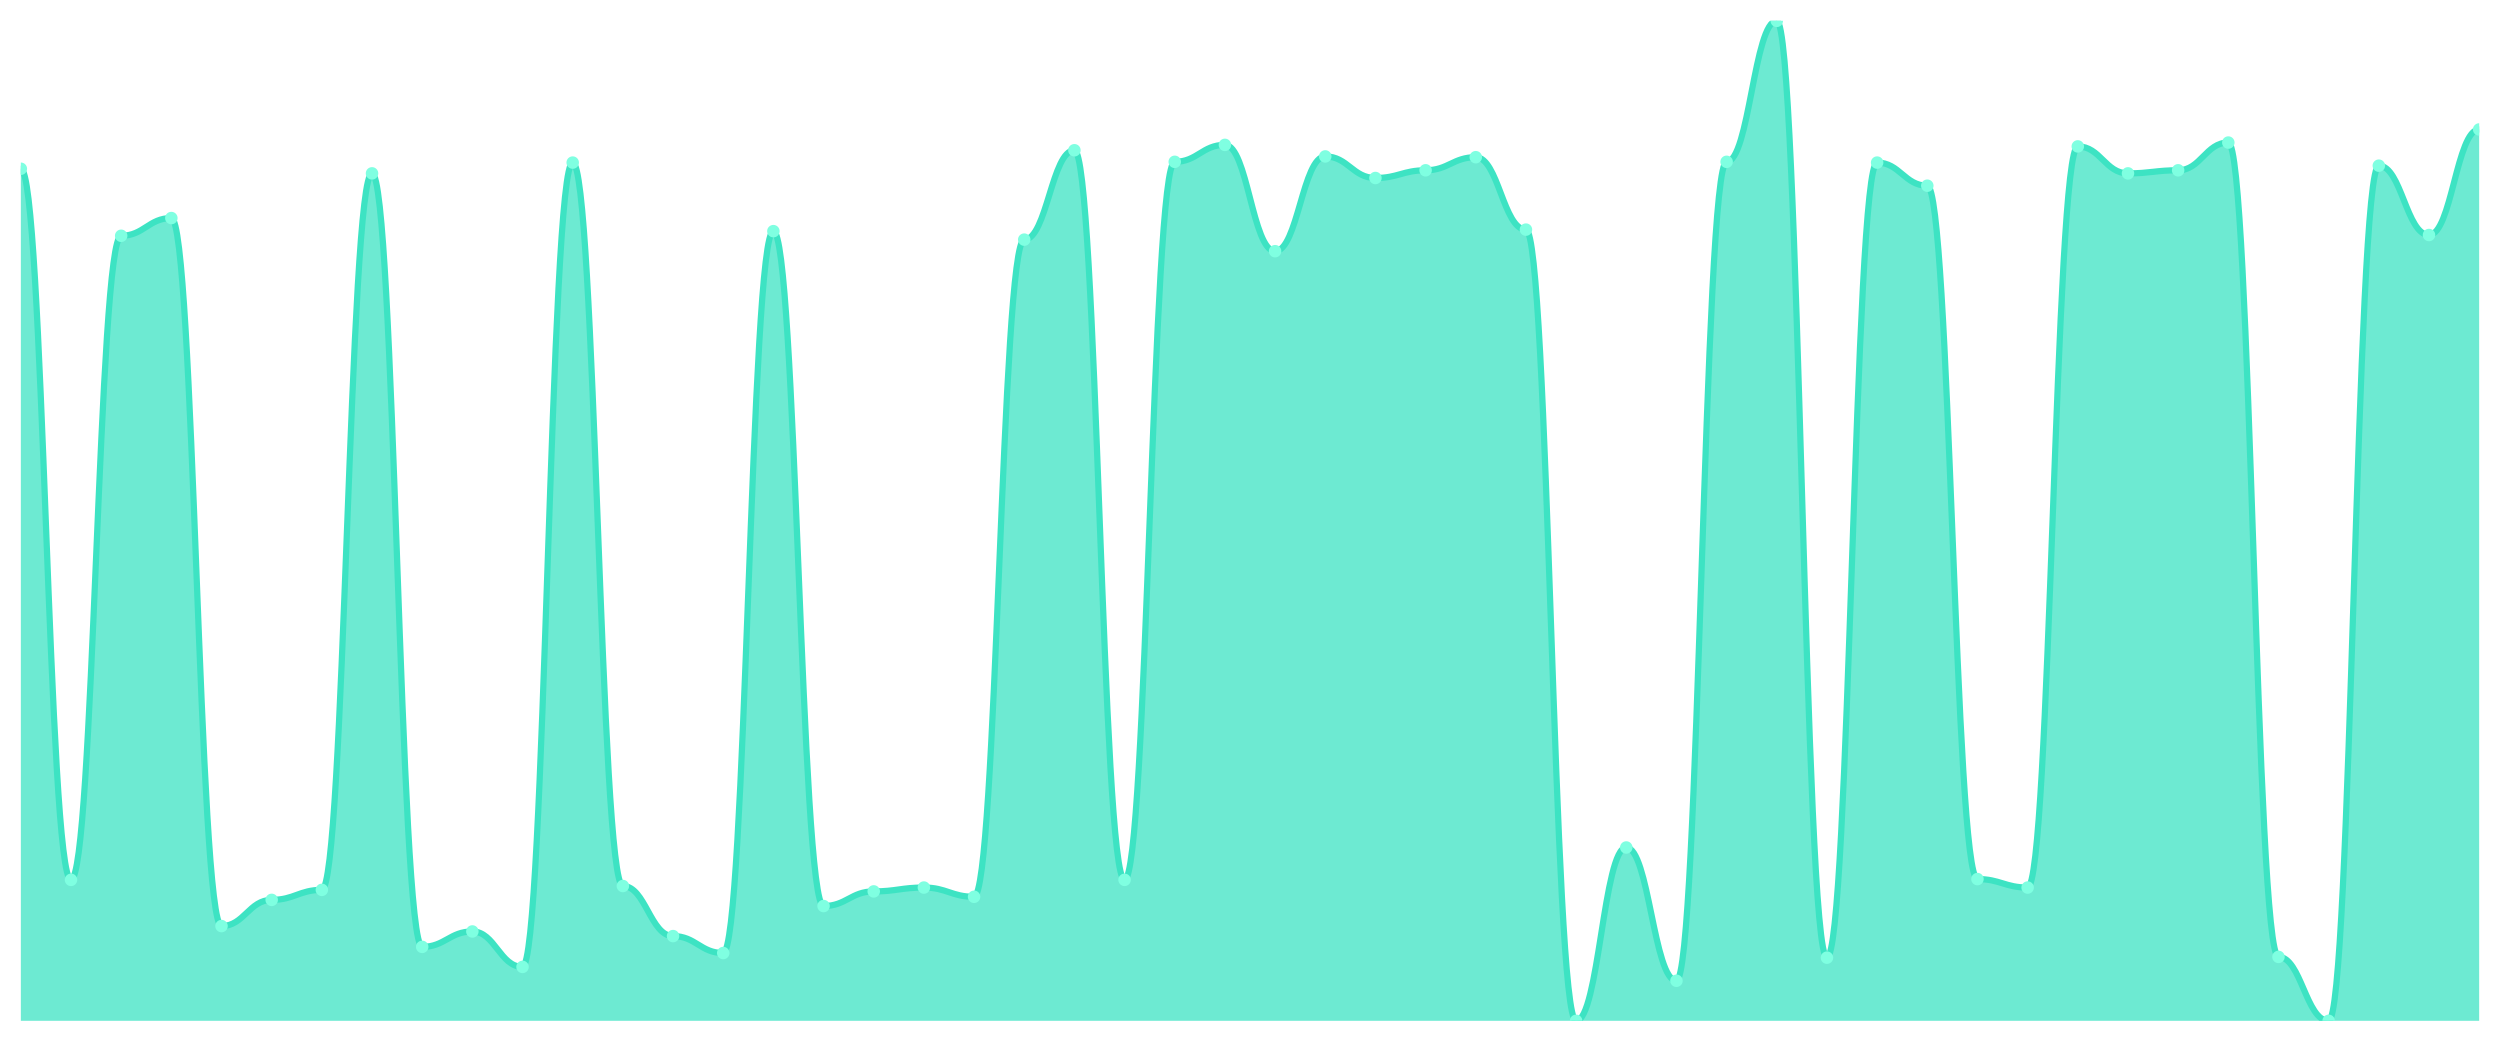
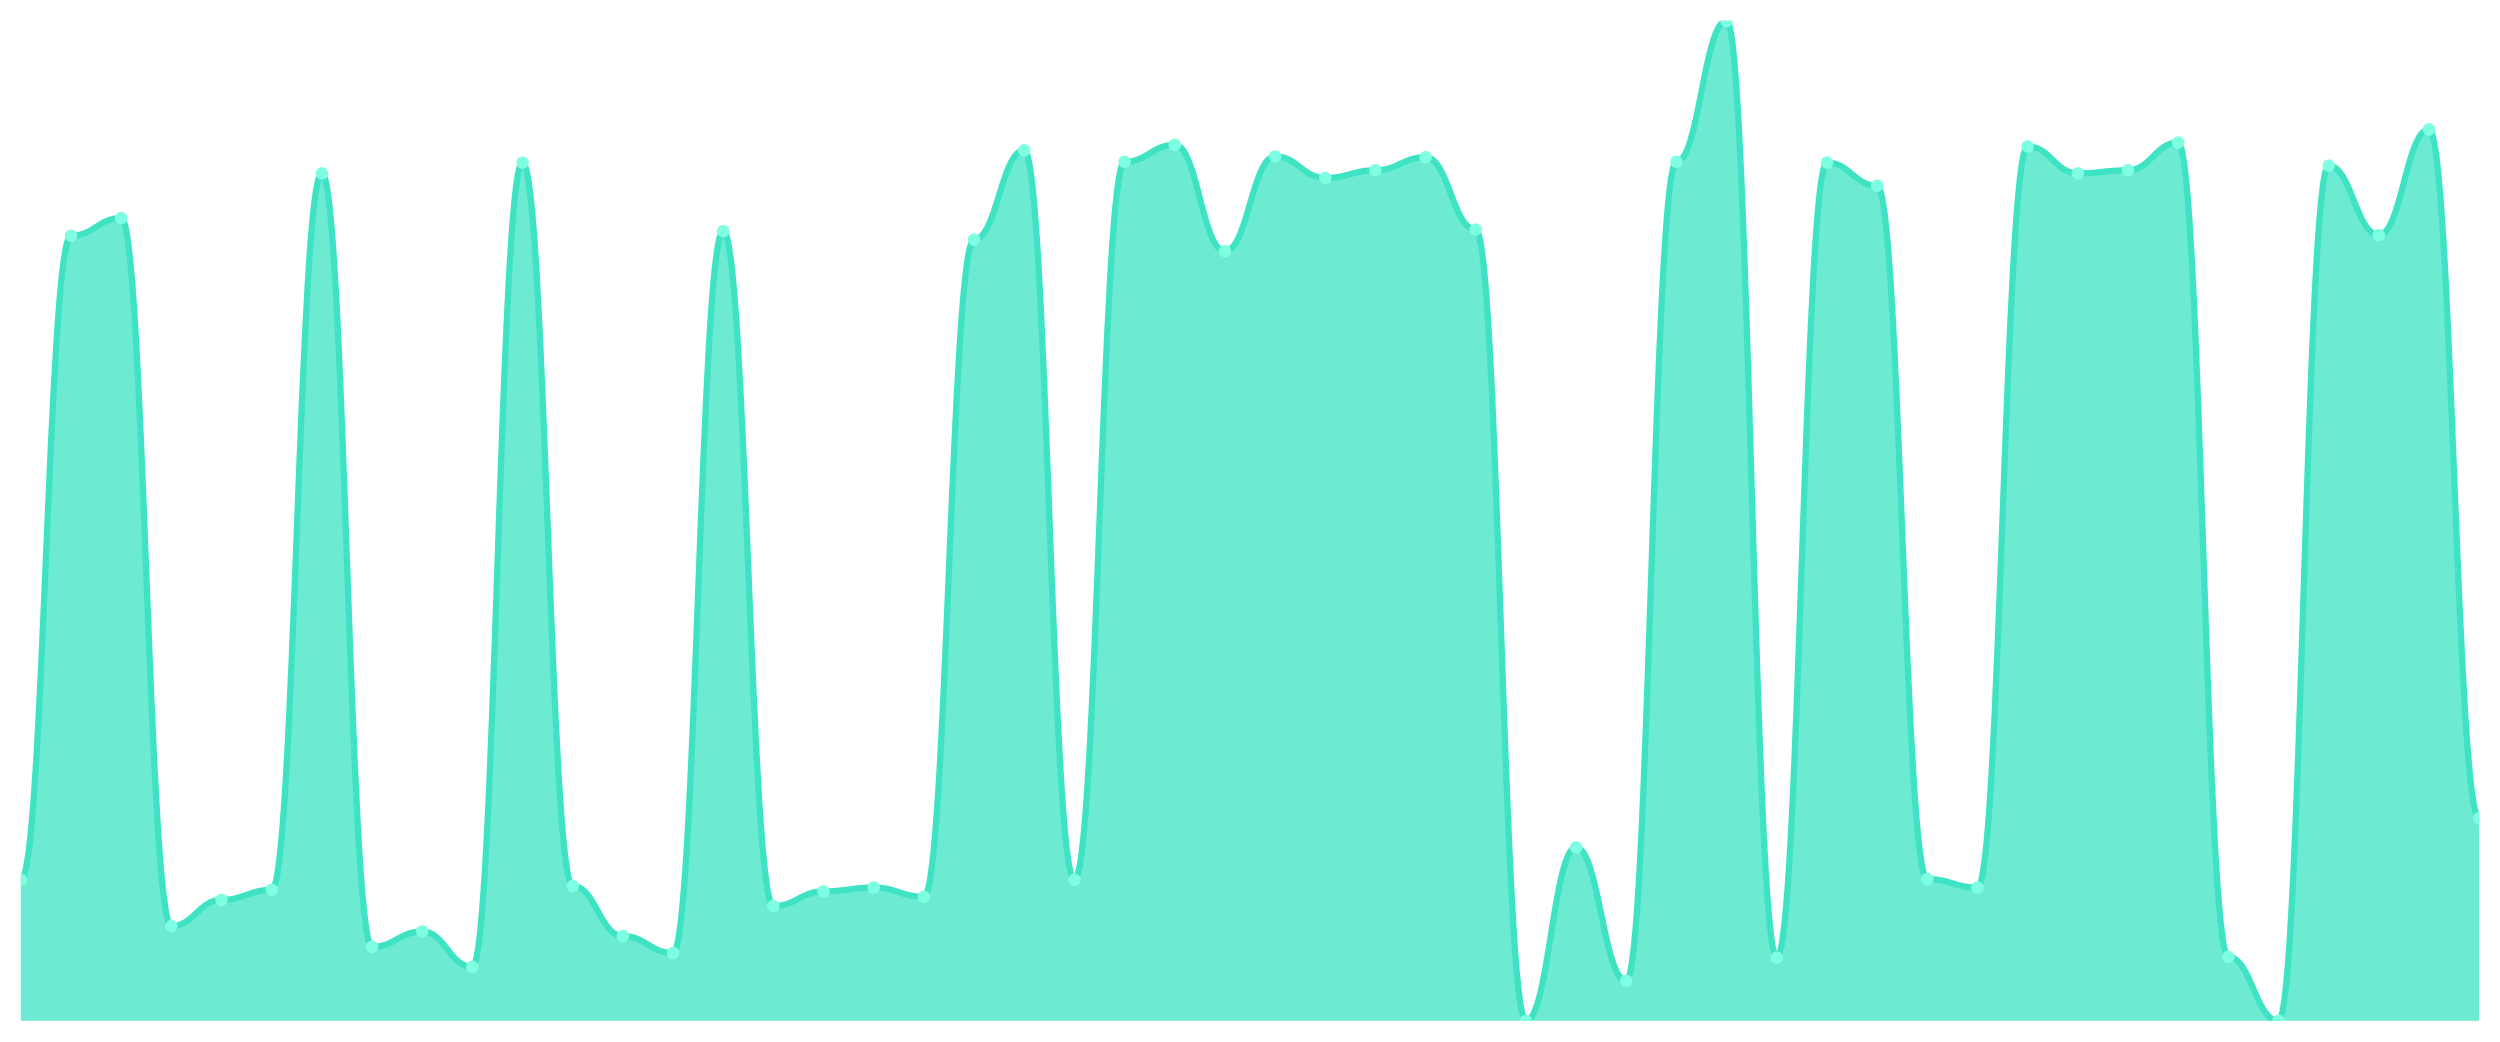
<svg xmlns="http://www.w3.org/2000/svg" viewBox="0 0 1200 500" width="1200" height="500">
  <defs>
    <clipPath id="c">
      <rect x="10" y="10" width="1180" height="480" />
    </clipPath>
  </defs>
  <rect width="1200" height="500" fill="none" />
  <g clip-path="url(#c)">
-     <path d="M 10,490 L 10,81.002 C 20.837,81.002 23.245,422.327 34.082,422.327 C 44.918,422.327 47.327,113.174 58.163,113.174 C 69,113.174 71.408,104.669 82.245,104.669 C 93.082,104.669 95.49,444.515 106.327,444.515 C 117.163,444.515 119.571,431.941 130.408,431.941 C 141.245,431.941 143.653,427.134 154.49,427.134 C 165.327,427.134 167.735,83.22 178.571,83.22 C 189.408,83.22 191.816,454.499 202.653,454.499 C 213.49,454.499 215.898,447.103 226.735,447.103 C 237.571,447.103 239.98,464.114 250.816,464.114 C 261.653,464.114 264.061,78.043 274.898,78.043 C 285.735,78.043 288.143,425.285 298.98,425.285 C 309.816,425.285 312.224,449.322 323.061,449.322 C 333.898,449.322 336.306,457.458 347.143,457.458 C 357.98,457.458 360.388,110.955 371.224,110.955 C 382.061,110.955 384.469,434.9 395.306,434.9 C 406.143,434.9 408.551,427.874 419.388,427.874 C 430.224,427.874 432.633,426.025 443.469,426.025 C 454.306,426.025 456.714,430.462 467.551,430.462 C 478.388,430.462 480.796,115.023 491.633,115.023 C 502.469,115.023 504.878,72.126 515.714,72.126 C 526.551,72.126 528.959,422.327 539.796,422.327 C 550.633,422.327 553.041,77.673 563.878,77.673 C 574.714,77.673 577.122,69.538 587.959,69.538 C 598.796,69.538 601.204,120.57 612.041,120.57 C 622.878,120.57 625.286,75.085 636.122,75.085 C 646.959,75.085 649.367,85.439 660.204,85.439 C 671.041,85.439 673.449,81.741 684.286,81.741 C 695.122,81.741 697.531,75.455 708.367,75.455 C 719.204,75.455 721.612,110.216 732.449,110.216 C 743.286,110.216 745.694,490 756.531,490 C 767.367,490 769.776,406.795 780.612,406.795 C 791.449,406.795 793.857,470.77 804.694,470.77 C 815.531,470.77 817.939,77.673 828.776,77.673 C 839.612,77.673 842.02,10 852.857,10 C 863.694,10 866.102,459.676 876.939,459.676 C 887.776,459.676 890.184,78.043 901.02,78.043 C 911.857,78.043 914.265,89.137 925.102,89.137 C 935.939,89.137 938.347,421.957 949.184,421.957 C 960.02,421.957 962.429,426.025 973.265,426.025 C 984.102,426.025 986.51,70.277 997.347,70.277 C 1008.184,70.277 1010.592,83.22 1021.429,83.22 C 1032.265,83.22 1034.673,81.741 1045.51,81.741 C 1056.347,81.741 1058.755,68.428 1069.592,68.428 C 1080.429,68.428 1082.837,459.307 1093.673,459.307 C 1104.51,459.307 1106.918,490 1117.755,490 C 1128.592,490 1131,79.522 1141.837,79.522 C 1152.673,79.522 1155.082,112.804 1165.918,112.804 C 1176.755,112.804 1179.163,62.142 1190,62.142 L 1190,490 Z" fill="rgba(61,227,195,0.75)" />
-     <path d="M 10,81.002 C 20.837,81.002 23.245,422.327 34.082,422.327 C 44.918,422.327 47.327,113.174 58.163,113.174 C 69,113.174 71.408,104.669 82.245,104.669 C 93.082,104.669 95.49,444.515 106.327,444.515 C 117.163,444.515 119.571,431.941 130.408,431.941 C 141.245,431.941 143.653,427.134 154.49,427.134 C 165.327,427.134 167.735,83.22 178.571,83.22 C 189.408,83.22 191.816,454.499 202.653,454.499 C 213.49,454.499 215.898,447.103 226.735,447.103 C 237.571,447.103 239.98,464.114 250.816,464.114 C 261.653,464.114 264.061,78.043 274.898,78.043 C 285.735,78.043 288.143,425.285 298.98,425.285 C 309.816,425.285 312.224,449.322 323.061,449.322 C 333.898,449.322 336.306,457.458 347.143,457.458 C 357.98,457.458 360.388,110.955 371.224,110.955 C 382.061,110.955 384.469,434.9 395.306,434.9 C 406.143,434.9 408.551,427.874 419.388,427.874 C 430.224,427.874 432.633,426.025 443.469,426.025 C 454.306,426.025 456.714,430.462 467.551,430.462 C 478.388,430.462 480.796,115.023 491.633,115.023 C 502.469,115.023 504.878,72.126 515.714,72.126 C 526.551,72.126 528.959,422.327 539.796,422.327 C 550.633,422.327 553.041,77.673 563.878,77.673 C 574.714,77.673 577.122,69.538 587.959,69.538 C 598.796,69.538 601.204,120.57 612.041,120.57 C 622.878,120.57 625.286,75.085 636.122,75.085 C 646.959,75.085 649.367,85.439 660.204,85.439 C 671.041,85.439 673.449,81.741 684.286,81.741 C 695.122,81.741 697.531,75.455 708.367,75.455 C 719.204,75.455 721.612,110.216 732.449,110.216 C 743.286,110.216 745.694,490 756.531,490 C 767.367,490 769.776,406.795 780.612,406.795 C 791.449,406.795 793.857,470.77 804.694,470.77 C 815.531,470.77 817.939,77.673 828.776,77.673 C 839.612,77.673 842.02,10 852.857,10 C 863.694,10 866.102,459.676 876.939,459.676 C 887.776,459.676 890.184,78.043 901.02,78.043 C 911.857,78.043 914.265,89.137 925.102,89.137 C 935.939,89.137 938.347,421.957 949.184,421.957 C 960.02,421.957 962.429,426.025 973.265,426.025 C 984.102,426.025 986.51,70.277 997.347,70.277 C 1008.184,70.277 1010.592,83.22 1021.429,83.22 C 1032.265,83.22 1034.673,81.741 1045.51,81.741 C 1056.347,81.741 1058.755,68.428 1069.592,68.428 C 1080.429,68.428 1082.837,459.307 1093.673,459.307 C 1104.51,459.307 1106.918,490 1117.755,490 C 1128.592,490 1131,79.522 1141.837,79.522 C 1152.673,79.522 1155.082,112.804 1165.918,112.804 C 1176.755,112.804 1179.163,62.142 1190,62.142" fill="none" stroke="#3de3c3" stroke-width="3" stroke-linecap="round" stroke-linejoin="round" />
-     <circle cx="10" cy="81.002" r="3" fill="#7fffe1" />
-     <circle cx="34.082" cy="422.327" r="3" fill="#7fffe1" />
-     <circle cx="58.163" cy="113.174" r="3" fill="#7fffe1" />
-     <circle cx="82.245" cy="104.669" r="3" fill="#7fffe1" />
-     <circle cx="106.327" cy="444.515" r="3" fill="#7fffe1" />
-     <circle cx="130.408" cy="431.941" r="3" fill="#7fffe1" />
-     <circle cx="154.49" cy="427.134" r="3" fill="#7fffe1" />
-     <circle cx="178.571" cy="83.22" r="3" fill="#7fffe1" />
-     <circle cx="202.653" cy="454.499" r="3" fill="#7fffe1" />
-     <circle cx="226.735" cy="447.103" r="3" fill="#7fffe1" />
-     <circle cx="250.816" cy="464.114" r="3" fill="#7fffe1" />
-     <circle cx="274.898" cy="78.043" r="3" fill="#7fffe1" />
-     <circle cx="298.98" cy="425.285" r="3" fill="#7fffe1" />
-     <circle cx="323.061" cy="449.322" r="3" fill="#7fffe1" />
-     <circle cx="347.143" cy="457.458" r="3" fill="#7fffe1" />
-     <circle cx="371.224" cy="110.955" r="3" fill="#7fffe1" />
-     <circle cx="395.306" cy="434.9" r="3" fill="#7fffe1" />
-     <circle cx="419.388" cy="427.874" r="3" fill="#7fffe1" />
-     <circle cx="443.469" cy="426.025" r="3" fill="#7fffe1" />
-     <circle cx="467.551" cy="430.462" r="3" fill="#7fffe1" />
-     <circle cx="491.633" cy="115.023" r="3" fill="#7fffe1" />
-     <circle cx="515.714" cy="72.126" r="3" fill="#7fffe1" />
-     <circle cx="539.796" cy="422.327" r="3" fill="#7fffe1" />
-     <circle cx="563.878" cy="77.673" r="3" fill="#7fffe1" />
-     <circle cx="587.959" cy="69.538" r="3" fill="#7fffe1" />
-     <circle cx="612.041" cy="120.57" r="3" fill="#7fffe1" />
-     <circle cx="636.122" cy="75.085" r="3" fill="#7fffe1" />
-     <circle cx="660.204" cy="85.439" r="3" fill="#7fffe1" />
-     <circle cx="684.286" cy="81.741" r="3" fill="#7fffe1" />
-     <circle cx="708.367" cy="75.455" r="3" fill="#7fffe1" />
-     <circle cx="732.449" cy="110.216" r="3" fill="#7fffe1" />
-     <circle cx="756.531" cy="490" r="3" fill="#7fffe1" />
-     <circle cx="780.612" cy="406.795" r="3" fill="#7fffe1" />
-     <circle cx="804.694" cy="470.77" r="3" fill="#7fffe1" />
-     <circle cx="828.776" cy="77.673" r="3" fill="#7fffe1" />
-     <circle cx="852.857" cy="10" r="3" fill="#7fffe1" />
-     <circle cx="876.939" cy="459.676" r="3" fill="#7fffe1" />
-     <circle cx="901.02" cy="78.043" r="3" fill="#7fffe1" />
-     <circle cx="925.102" cy="89.137" r="3" fill="#7fffe1" />
-     <circle cx="949.184" cy="421.957" r="3" fill="#7fffe1" />
-     <circle cx="973.265" cy="426.025" r="3" fill="#7fffe1" />
-     <circle cx="997.347" cy="70.277" r="3" fill="#7fffe1" />
-     <circle cx="1021.429" cy="83.22" r="3" fill="#7fffe1" />
-     <circle cx="1045.51" cy="81.741" r="3" fill="#7fffe1" />
-     <circle cx="1069.592" cy="68.428" r="3" fill="#7fffe1" />
-     <circle cx="1093.673" cy="459.307" r="3" fill="#7fffe1" />
-     <circle cx="1117.755" cy="490" r="3" fill="#7fffe1" />
-     <circle cx="1141.837" cy="79.522" r="3" fill="#7fffe1" />
-     <circle cx="1165.918" cy="112.804" r="3" fill="#7fffe1" />
-     <circle cx="1190" cy="62.142" r="3" fill="#7fffe1" />
+     <path d="M 10,490 L 10,422.327 C 20.837,422.327 23.245,113.174 34.082,113.174 C 44.918,113.174 47.327,104.669 58.163,104.669 C 69,104.669 71.408,444.515 82.245,444.515 C 93.082,444.515 95.49,431.941 106.327,431.941 C 117.163,431.941 119.571,427.134 130.408,427.134 C 141.245,427.134 143.653,83.22 154.49,83.22 C 165.327,83.22 167.735,454.499 178.571,454.499 C 189.408,454.499 191.816,447.103 202.653,447.103 C 213.49,447.103 215.898,464.114 226.735,464.114 C 237.571,464.114 239.98,78.043 250.816,78.043 C 261.653,78.043 264.061,425.285 274.898,425.285 C 285.735,425.285 288.143,449.322 298.98,449.322 C 309.816,449.322 312.224,457.458 323.061,457.458 C 333.898,457.458 336.306,110.955 347.143,110.955 C 357.98,110.955 360.388,434.9 371.224,434.9 C 382.061,434.9 384.469,427.874 395.306,427.874 C 406.143,427.874 408.551,426.025 419.388,426.025 C 430.224,426.025 432.633,430.462 443.469,430.462 C 454.306,430.462 456.714,115.023 467.551,115.023 C 478.388,115.023 480.796,72.126 491.633,72.126 C 502.469,72.126 504.878,422.327 515.714,422.327 C 526.551,422.327 528.959,77.673 539.796,77.673 C 550.633,77.673 553.041,69.538 563.878,69.538 C 574.714,69.538 577.122,120.57 587.959,120.57 C 598.796,120.57 601.204,75.085 612.041,75.085 C 622.878,75.085 625.286,85.439 636.122,85.439 C 646.959,85.439 649.367,81.741 660.204,81.741 C 671.041,81.741 673.449,75.455 684.286,75.455 C 695.122,75.455 697.531,110.216 708.367,110.216 C 719.204,110.216 721.612,490 732.449,490 C 743.286,490 745.694,406.795 756.531,406.795 C 767.367,406.795 769.776,470.77 780.612,470.77 C 791.449,470.77 793.857,77.673 804.694,77.673 C 815.531,77.673 817.939,10 828.776,10 C 839.612,10 842.02,459.676 852.857,459.676 C 863.694,459.676 866.102,78.043 876.939,78.043 C 887.776,78.043 890.184,89.137 901.02,89.137 C 911.857,89.137 914.265,421.957 925.102,421.957 C 935.939,421.957 938.347,426.025 949.184,426.025 C 960.02,426.025 962.429,70.277 973.265,70.277 C 984.102,70.277 986.51,83.22 997.347,83.22 C 1008.184,83.22 1010.592,81.741 1021.429,81.741 C 1032.265,81.741 1034.673,68.428 1045.51,68.428 C 1056.347,68.428 1058.755,459.307 1069.592,459.307 C 1080.429,459.307 1082.837,490 1093.673,490 C 1104.51,490 1106.918,79.522 1117.755,79.522 C 1128.592,79.522 1131,112.804 1141.837,112.804 C 1152.673,112.804 1155.082,62.142 1165.918,62.142 C 1176.755,62.142 1179.163,392.743 1190,392.743 L 1190,490 Z" fill="rgba(61,227,195,0.75)" />
+     <path d="M 10,422.327 C 20.837,422.327 23.245,113.174 34.082,113.174 C 44.918,113.174 47.327,104.669 58.163,104.669 C 69,104.669 71.408,444.515 82.245,444.515 C 93.082,444.515 95.49,431.941 106.327,431.941 C 117.163,431.941 119.571,427.134 130.408,427.134 C 141.245,427.134 143.653,83.22 154.49,83.22 C 165.327,83.22 167.735,454.499 178.571,454.499 C 189.408,454.499 191.816,447.103 202.653,447.103 C 213.49,447.103 215.898,464.114 226.735,464.114 C 237.571,464.114 239.98,78.043 250.816,78.043 C 261.653,78.043 264.061,425.285 274.898,425.285 C 285.735,425.285 288.143,449.322 298.98,449.322 C 309.816,449.322 312.224,457.458 323.061,457.458 C 333.898,457.458 336.306,110.955 347.143,110.955 C 357.98,110.955 360.388,434.9 371.224,434.9 C 382.061,434.9 384.469,427.874 395.306,427.874 C 406.143,427.874 408.551,426.025 419.388,426.025 C 430.224,426.025 432.633,430.462 443.469,430.462 C 454.306,430.462 456.714,115.023 467.551,115.023 C 478.388,115.023 480.796,72.126 491.633,72.126 C 502.469,72.126 504.878,422.327 515.714,422.327 C 526.551,422.327 528.959,77.673 539.796,77.673 C 550.633,77.673 553.041,69.538 563.878,69.538 C 574.714,69.538 577.122,120.57 587.959,120.57 C 598.796,120.57 601.204,75.085 612.041,75.085 C 622.878,75.085 625.286,85.439 636.122,85.439 C 646.959,85.439 649.367,81.741 660.204,81.741 C 671.041,81.741 673.449,75.455 684.286,75.455 C 695.122,75.455 697.531,110.216 708.367,110.216 C 719.204,110.216 721.612,490 732.449,490 C 743.286,490 745.694,406.795 756.531,406.795 C 767.367,406.795 769.776,470.77 780.612,470.77 C 791.449,470.77 793.857,77.673 804.694,77.673 C 815.531,77.673 817.939,10 828.776,10 C 839.612,10 842.02,459.676 852.857,459.676 C 863.694,459.676 866.102,78.043 876.939,78.043 C 887.776,78.043 890.184,89.137 901.02,89.137 C 911.857,89.137 914.265,421.957 925.102,421.957 C 935.939,421.957 938.347,426.025 949.184,426.025 C 960.02,426.025 962.429,70.277 973.265,70.277 C 984.102,70.277 986.51,83.22 997.347,83.22 C 1008.184,83.22 1010.592,81.741 1021.429,81.741 C 1032.265,81.741 1034.673,68.428 1045.51,68.428 C 1056.347,68.428 1058.755,459.307 1069.592,459.307 C 1080.429,459.307 1082.837,490 1093.673,490 C 1104.51,490 1106.918,79.522 1117.755,79.522 C 1128.592,79.522 1131,112.804 1141.837,112.804 C 1152.673,112.804 1155.082,62.142 1165.918,62.142 C 1176.755,62.142 1179.163,392.743 1190,392.743" fill="none" stroke="#3de3c3" stroke-width="3" stroke-linecap="round" stroke-linejoin="round" />
+     <circle cx="10" cy="422.327" r="3" fill="#7fffe1" />
+     <circle cx="34.082" cy="113.174" r="3" fill="#7fffe1" />
+     <circle cx="58.163" cy="104.669" r="3" fill="#7fffe1" />
+     <circle cx="82.245" cy="444.515" r="3" fill="#7fffe1" />
+     <circle cx="106.327" cy="431.941" r="3" fill="#7fffe1" />
+     <circle cx="130.408" cy="427.134" r="3" fill="#7fffe1" />
+     <circle cx="154.49" cy="83.22" r="3" fill="#7fffe1" />
+     <circle cx="178.571" cy="454.499" r="3" fill="#7fffe1" />
+     <circle cx="202.653" cy="447.103" r="3" fill="#7fffe1" />
+     <circle cx="226.735" cy="464.114" r="3" fill="#7fffe1" />
+     <circle cx="250.816" cy="78.043" r="3" fill="#7fffe1" />
+     <circle cx="274.898" cy="425.285" r="3" fill="#7fffe1" />
+     <circle cx="298.98" cy="449.322" r="3" fill="#7fffe1" />
+     <circle cx="323.061" cy="457.458" r="3" fill="#7fffe1" />
+     <circle cx="347.143" cy="110.955" r="3" fill="#7fffe1" />
+     <circle cx="371.224" cy="434.9" r="3" fill="#7fffe1" />
+     <circle cx="395.306" cy="427.874" r="3" fill="#7fffe1" />
+     <circle cx="419.388" cy="426.025" r="3" fill="#7fffe1" />
+     <circle cx="443.469" cy="430.462" r="3" fill="#7fffe1" />
+     <circle cx="467.551" cy="115.023" r="3" fill="#7fffe1" />
+     <circle cx="491.633" cy="72.126" r="3" fill="#7fffe1" />
+     <circle cx="515.714" cy="422.327" r="3" fill="#7fffe1" />
+     <circle cx="539.796" cy="77.673" r="3" fill="#7fffe1" />
+     <circle cx="563.878" cy="69.538" r="3" fill="#7fffe1" />
+     <circle cx="587.959" cy="120.57" r="3" fill="#7fffe1" />
+     <circle cx="612.041" cy="75.085" r="3" fill="#7fffe1" />
+     <circle cx="636.122" cy="85.439" r="3" fill="#7fffe1" />
+     <circle cx="660.204" cy="81.741" r="3" fill="#7fffe1" />
+     <circle cx="684.286" cy="75.455" r="3" fill="#7fffe1" />
+     <circle cx="708.367" cy="110.216" r="3" fill="#7fffe1" />
+     <circle cx="732.449" cy="490" r="3" fill="#7fffe1" />
+     <circle cx="756.531" cy="406.795" r="3" fill="#7fffe1" />
+     <circle cx="780.612" cy="470.77" r="3" fill="#7fffe1" />
+     <circle cx="804.694" cy="77.673" r="3" fill="#7fffe1" />
+     <circle cx="828.776" cy="10" r="3" fill="#7fffe1" />
+     <circle cx="852.857" cy="459.676" r="3" fill="#7fffe1" />
+     <circle cx="876.939" cy="78.043" r="3" fill="#7fffe1" />
+     <circle cx="901.02" cy="89.137" r="3" fill="#7fffe1" />
+     <circle cx="925.102" cy="421.957" r="3" fill="#7fffe1" />
+     <circle cx="949.184" cy="426.025" r="3" fill="#7fffe1" />
+     <circle cx="973.265" cy="70.277" r="3" fill="#7fffe1" />
+     <circle cx="997.347" cy="83.22" r="3" fill="#7fffe1" />
+     <circle cx="1021.429" cy="81.741" r="3" fill="#7fffe1" />
+     <circle cx="1045.51" cy="68.428" r="3" fill="#7fffe1" />
+     <circle cx="1069.592" cy="459.307" r="3" fill="#7fffe1" />
+     <circle cx="1093.673" cy="490" r="3" fill="#7fffe1" />
+     <circle cx="1117.755" cy="79.522" r="3" fill="#7fffe1" />
+     <circle cx="1141.837" cy="112.804" r="3" fill="#7fffe1" />
+     <circle cx="1165.918" cy="62.142" r="3" fill="#7fffe1" />
+     <circle cx="1190" cy="392.743" r="3" fill="#7fffe1" />
  </g>
</svg>
